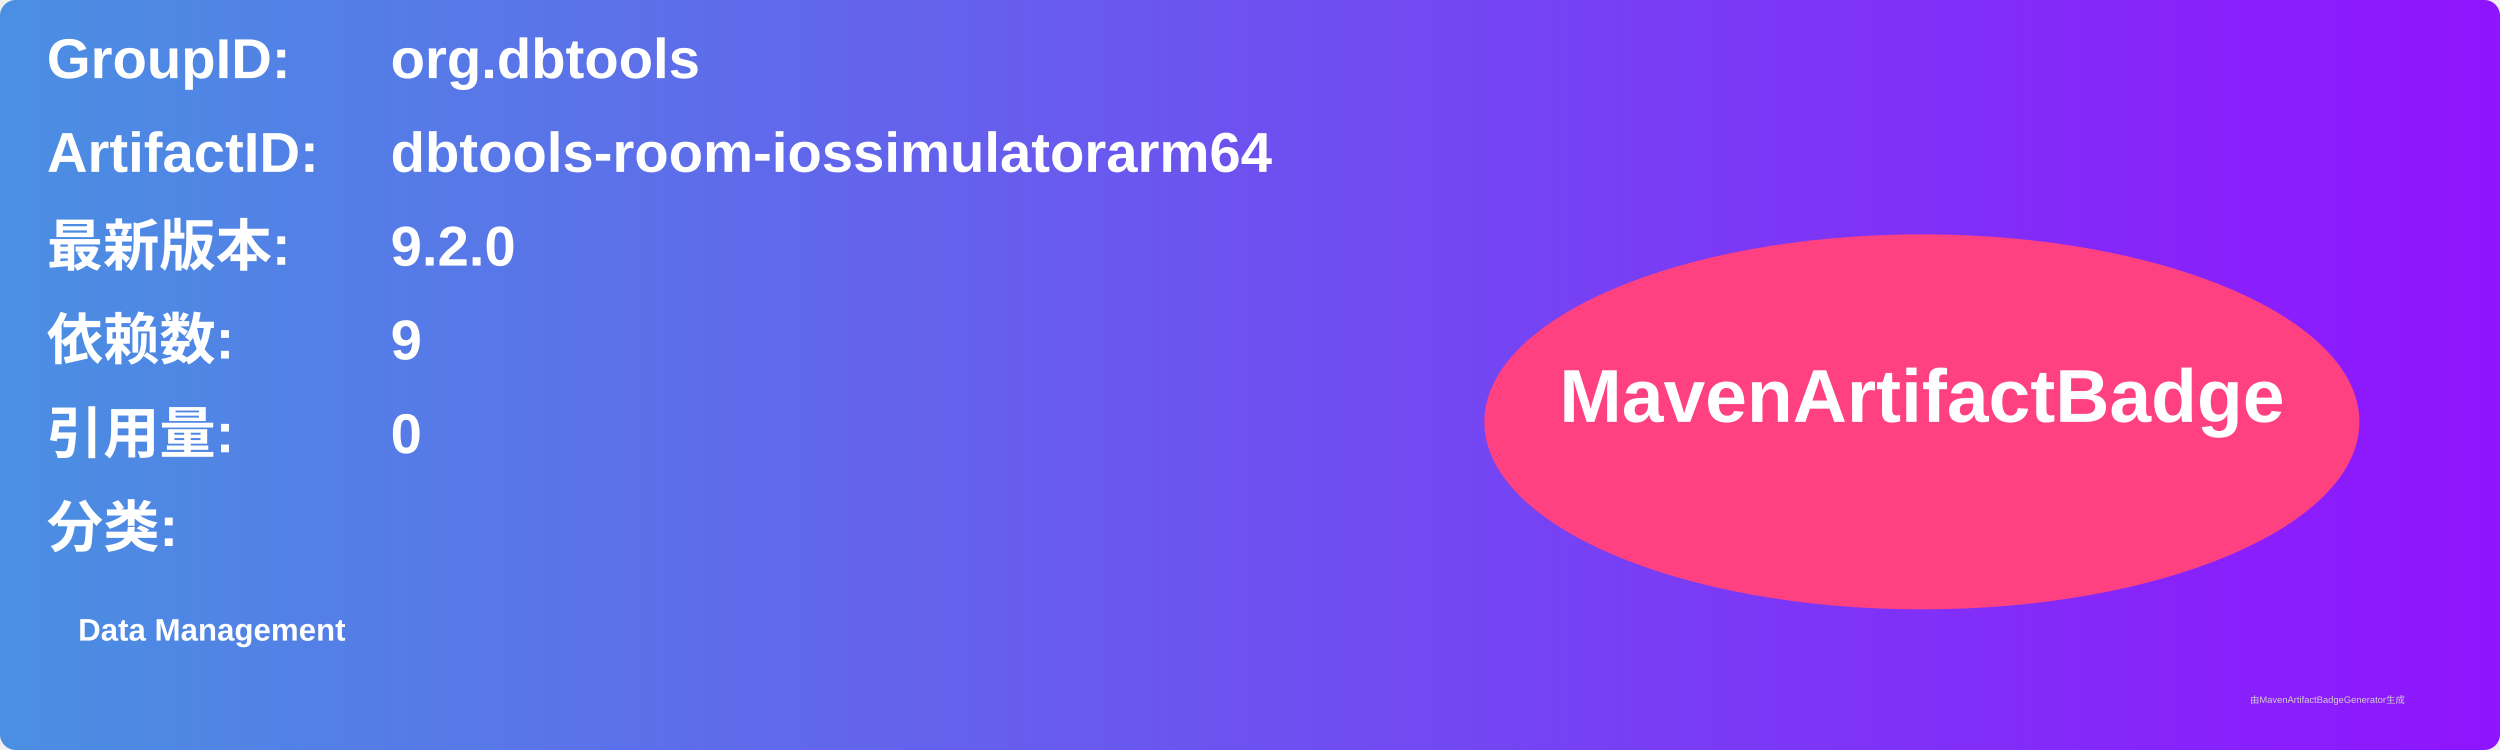
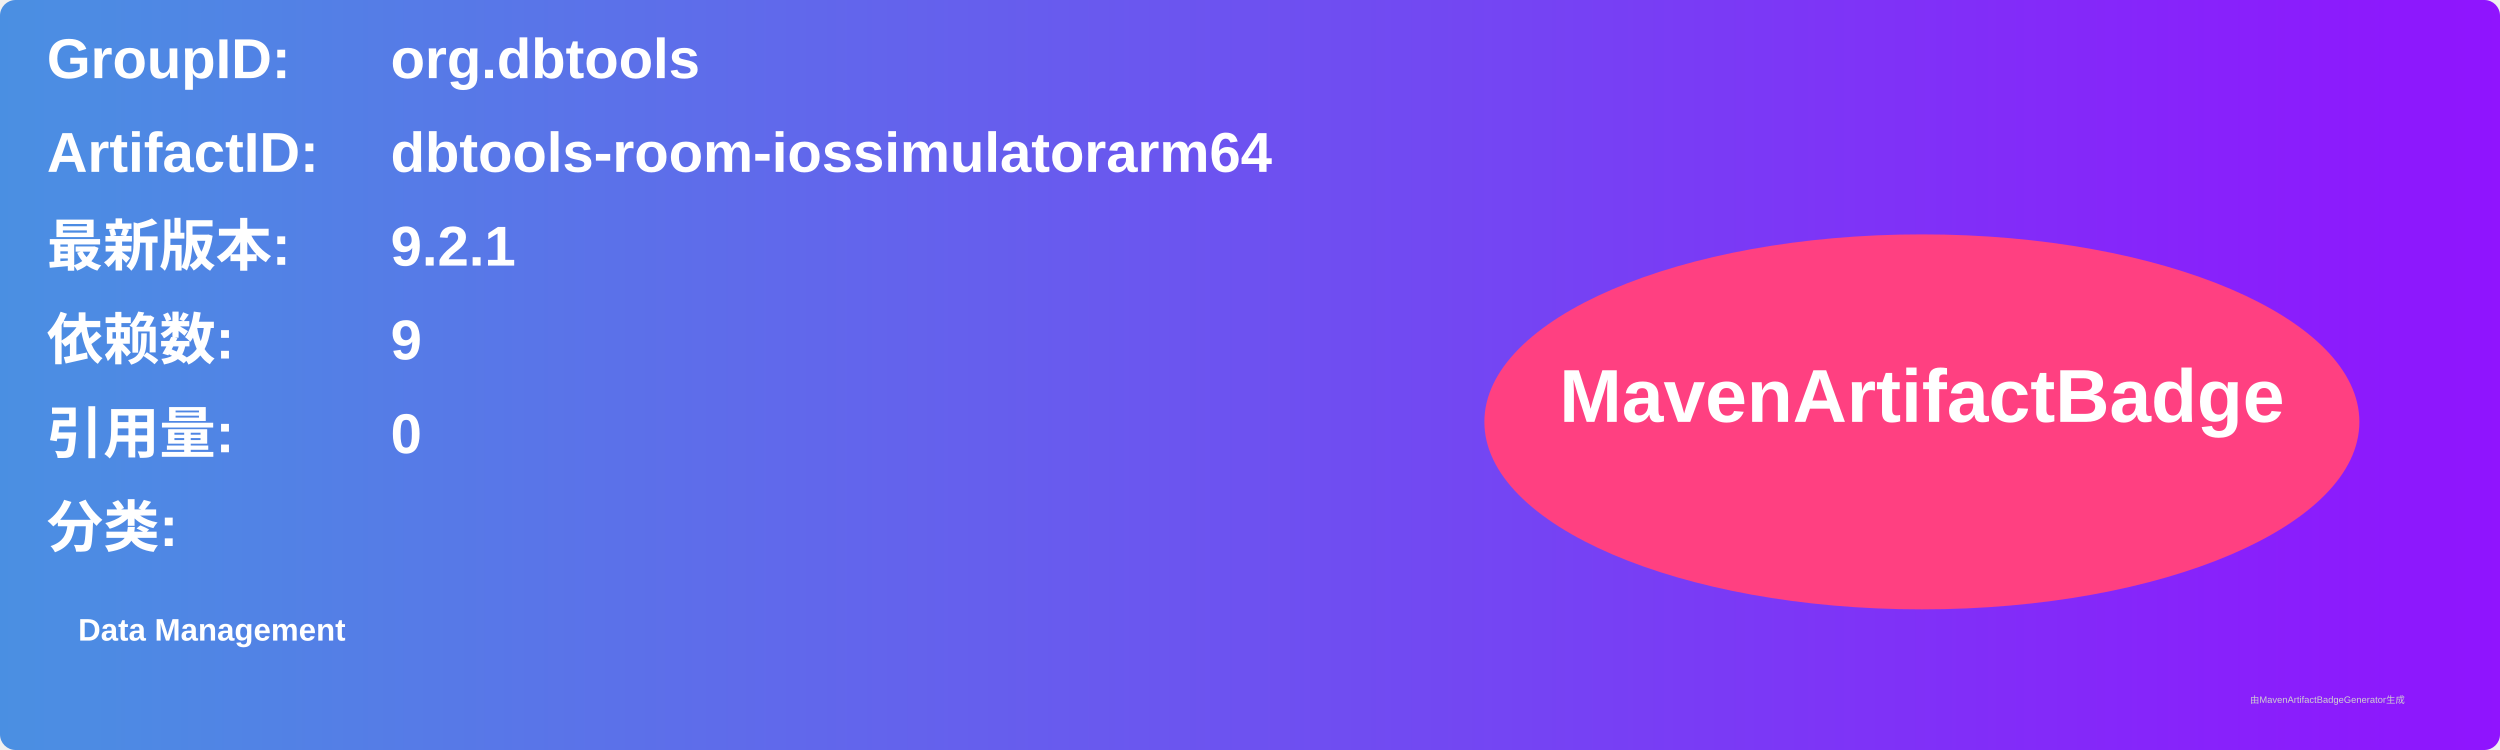
<svg xmlns="http://www.w3.org/2000/svg" width="800" height="240" viewBox="0 0 800 240">
  <linearGradient id="grad" x1="0%" y1="0%" x2="100%" y2="0%">
    <stop offset="0%" stop-color="#4a90e2" />
    <stop offset="100%" stop-color="#9013fe" />
  </linearGradient>
  <rect width="100%" height="100%" rx="5" ry="5" fill="url(#grad)" />
  <g transform="translate(15, 15)">
    <text x="0" y="10" font-family="Arial" font-size="18" fill="white" font-weight="bold" width="260">GroupID:</text>
    <text x="110" y="10" font-family="Arial" font-size="18" fill="white" font-weight="bold" width="460">org.dbtools</text>
    <text x="0" y="40" font-family="Arial" font-size="18" fill="white" font-weight="bold" width="260">ArtifactID:</text>
    <text x="110" y="40" font-family="Arial" font-size="18" fill="white" font-weight="bold" width="460">dbtools-room-iossimulatorarm64</text>
    <text x="0" y="70" font-family="Arial" font-size="18" fill="white" font-weight="bold">最新版本:</text>
    <text x="110" y="70" font-family="Arial" font-size="18" fill="white" font-weight="bold">
-       <tspan font-weight="bold">9.2.0</tspan>
+       <tspan font-weight="bold">9.2.1</tspan>
    </text>
    <text x="0" y="100" font-family="Arial" font-size="18" fill="white" font-weight="bold">依赖数: </text>
    <text x="110" y="100" font-family="Arial" font-size="18" fill="white">
      <tspan font-weight="bold">9</tspan>
    </text>
    <text x="0" y="130" font-family="Arial" font-size="18" fill="white" font-weight="bold">引用量: </text>
    <text x="110" y="130" font-family="Arial" font-size="18" fill="white">
      <tspan font-weight="bold">0</tspan>
    </text>
    <text x="0" y="160" font-family="Arial" font-size="18" fill="white" font-weight="bold">分类:</text>
    <text x="10" y="190" font-family="Arial" font-size="10" fill="white">
      <tspan font-weight="bold">Data Management</tspan>
    </text>
    <ellipse cx="600" cy="120" rx="140" ry="60" fill="#ff4081" />
    <text x="600" y="120" text-anchor="middle" font-family="Arial" font-size="24" fill="white" font-weight="bold">MavenArtifactBadge</text>
  </g>
  <text x="720" y="225" font-family="Arial" font-size="3" fill="#d0d0d0">由MavenArtifactBadgeGenerator生成</text>
</svg>
